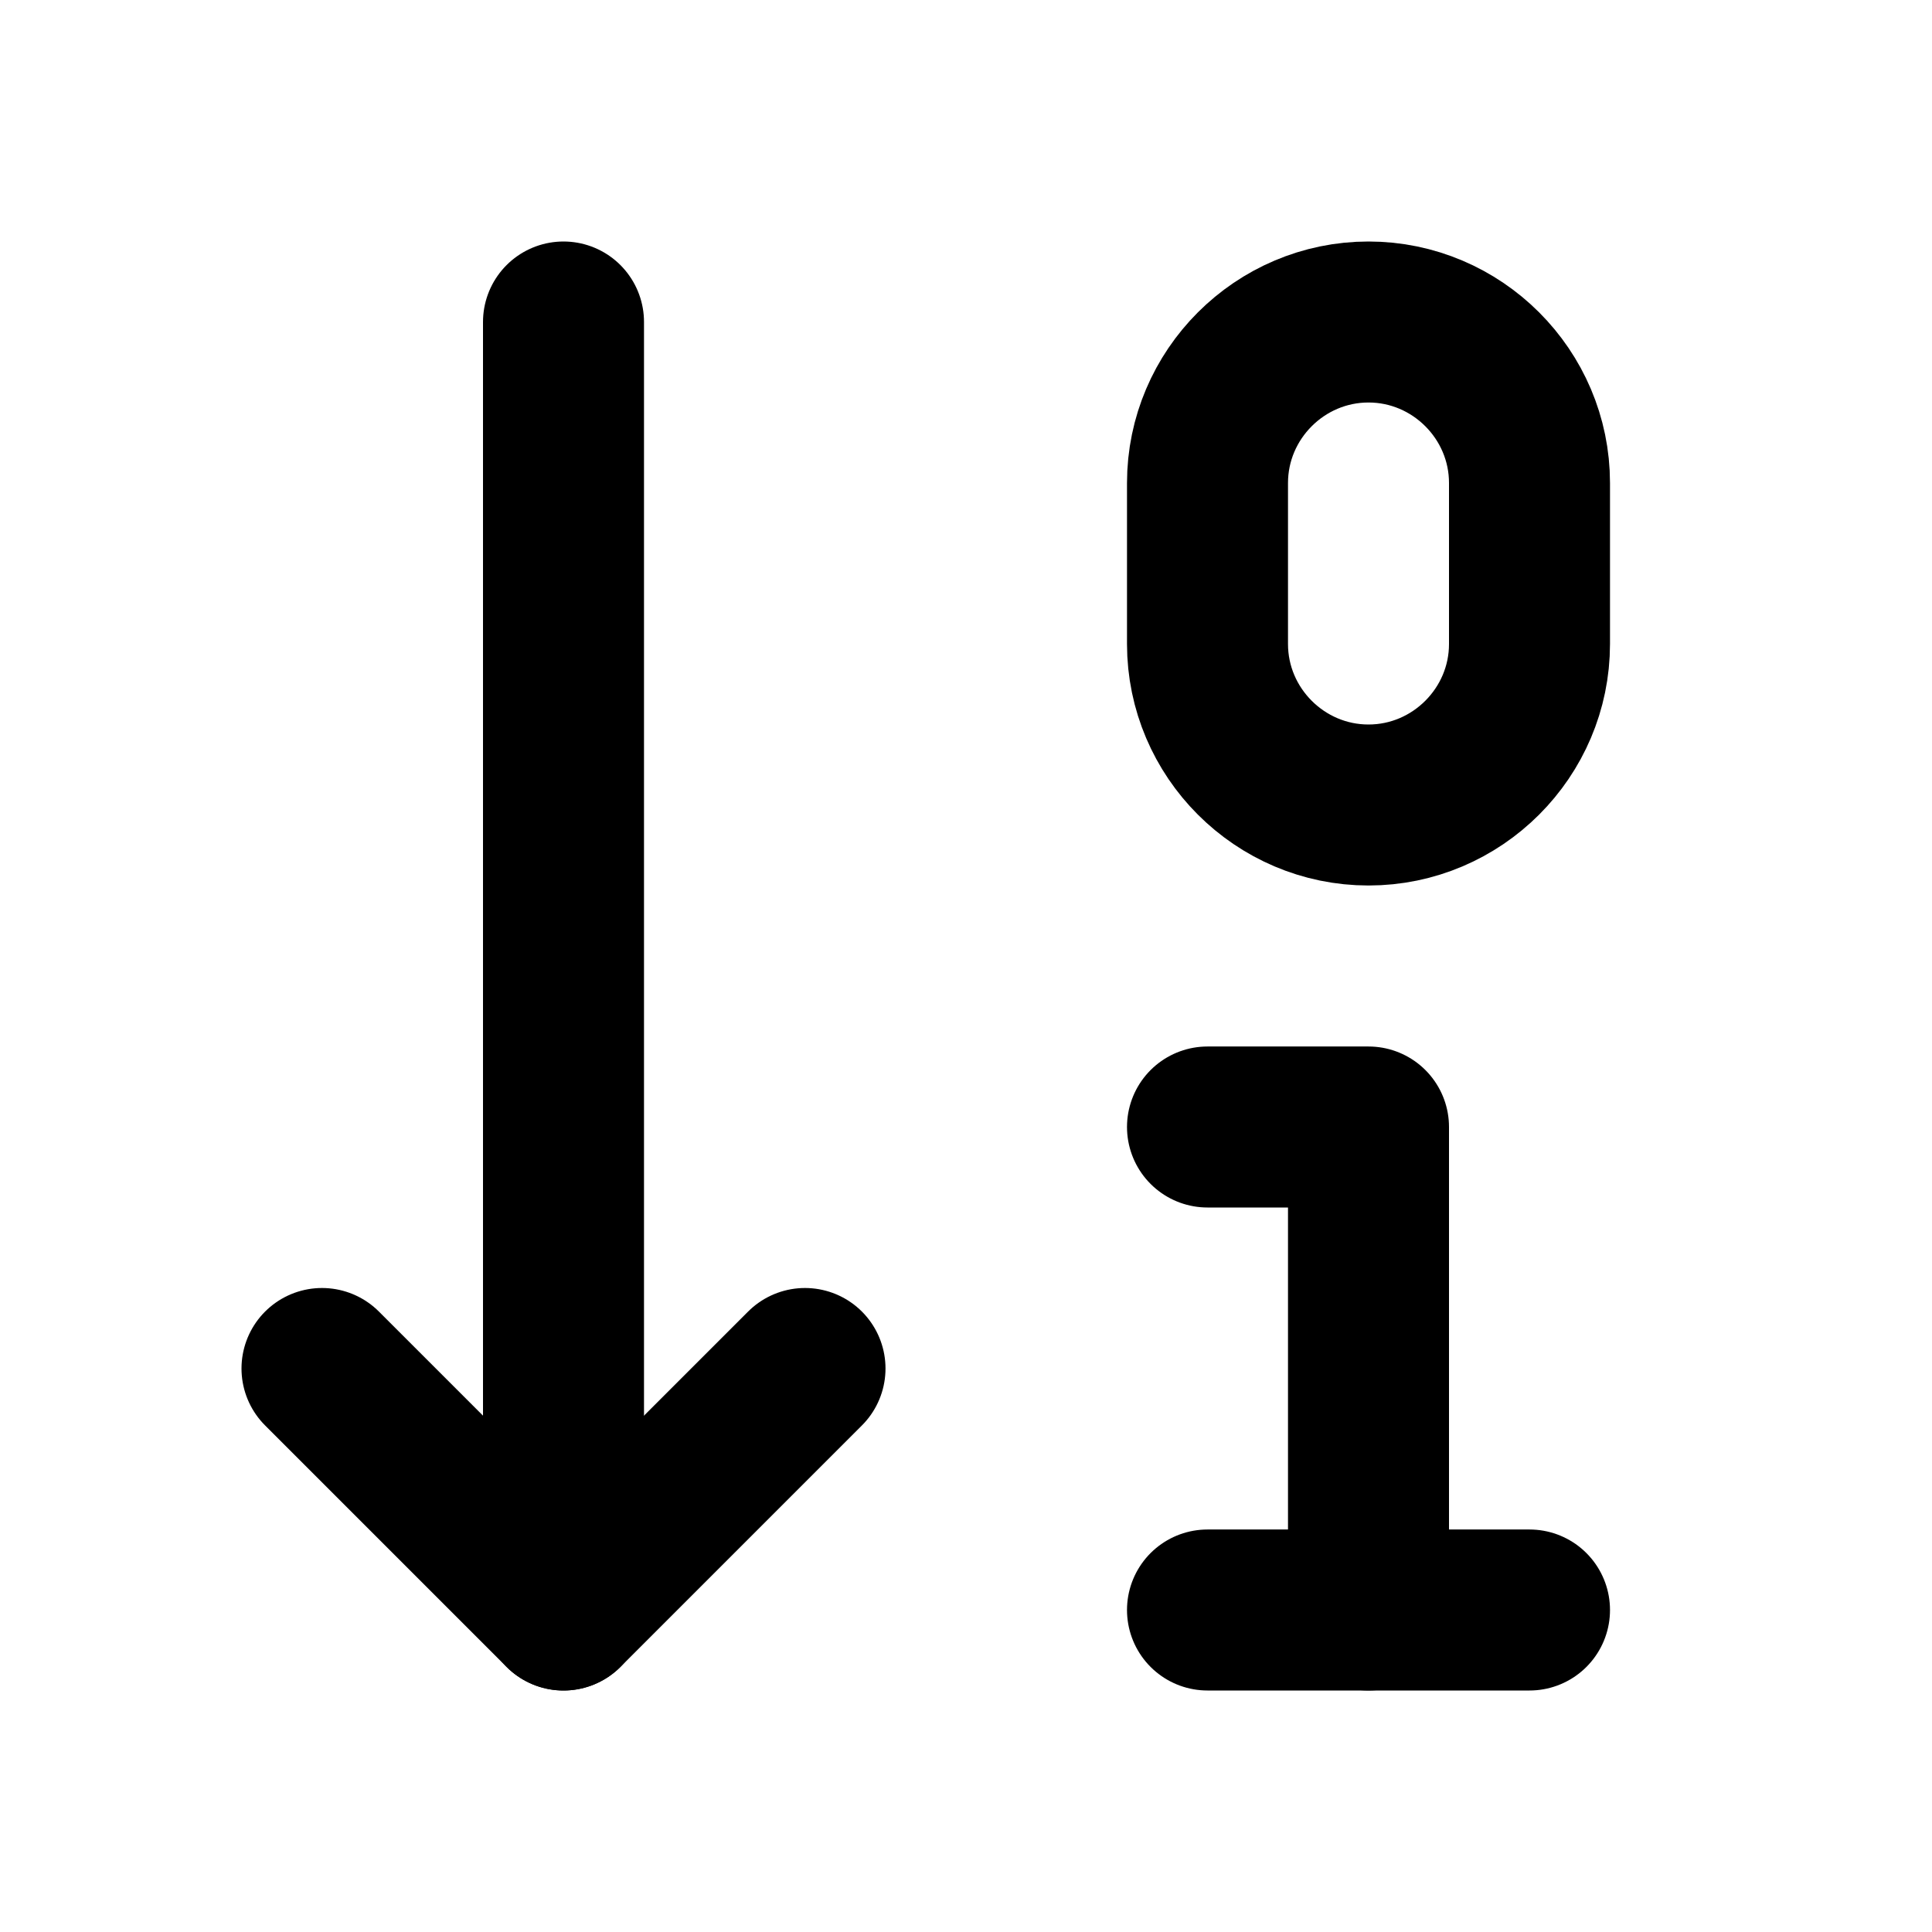
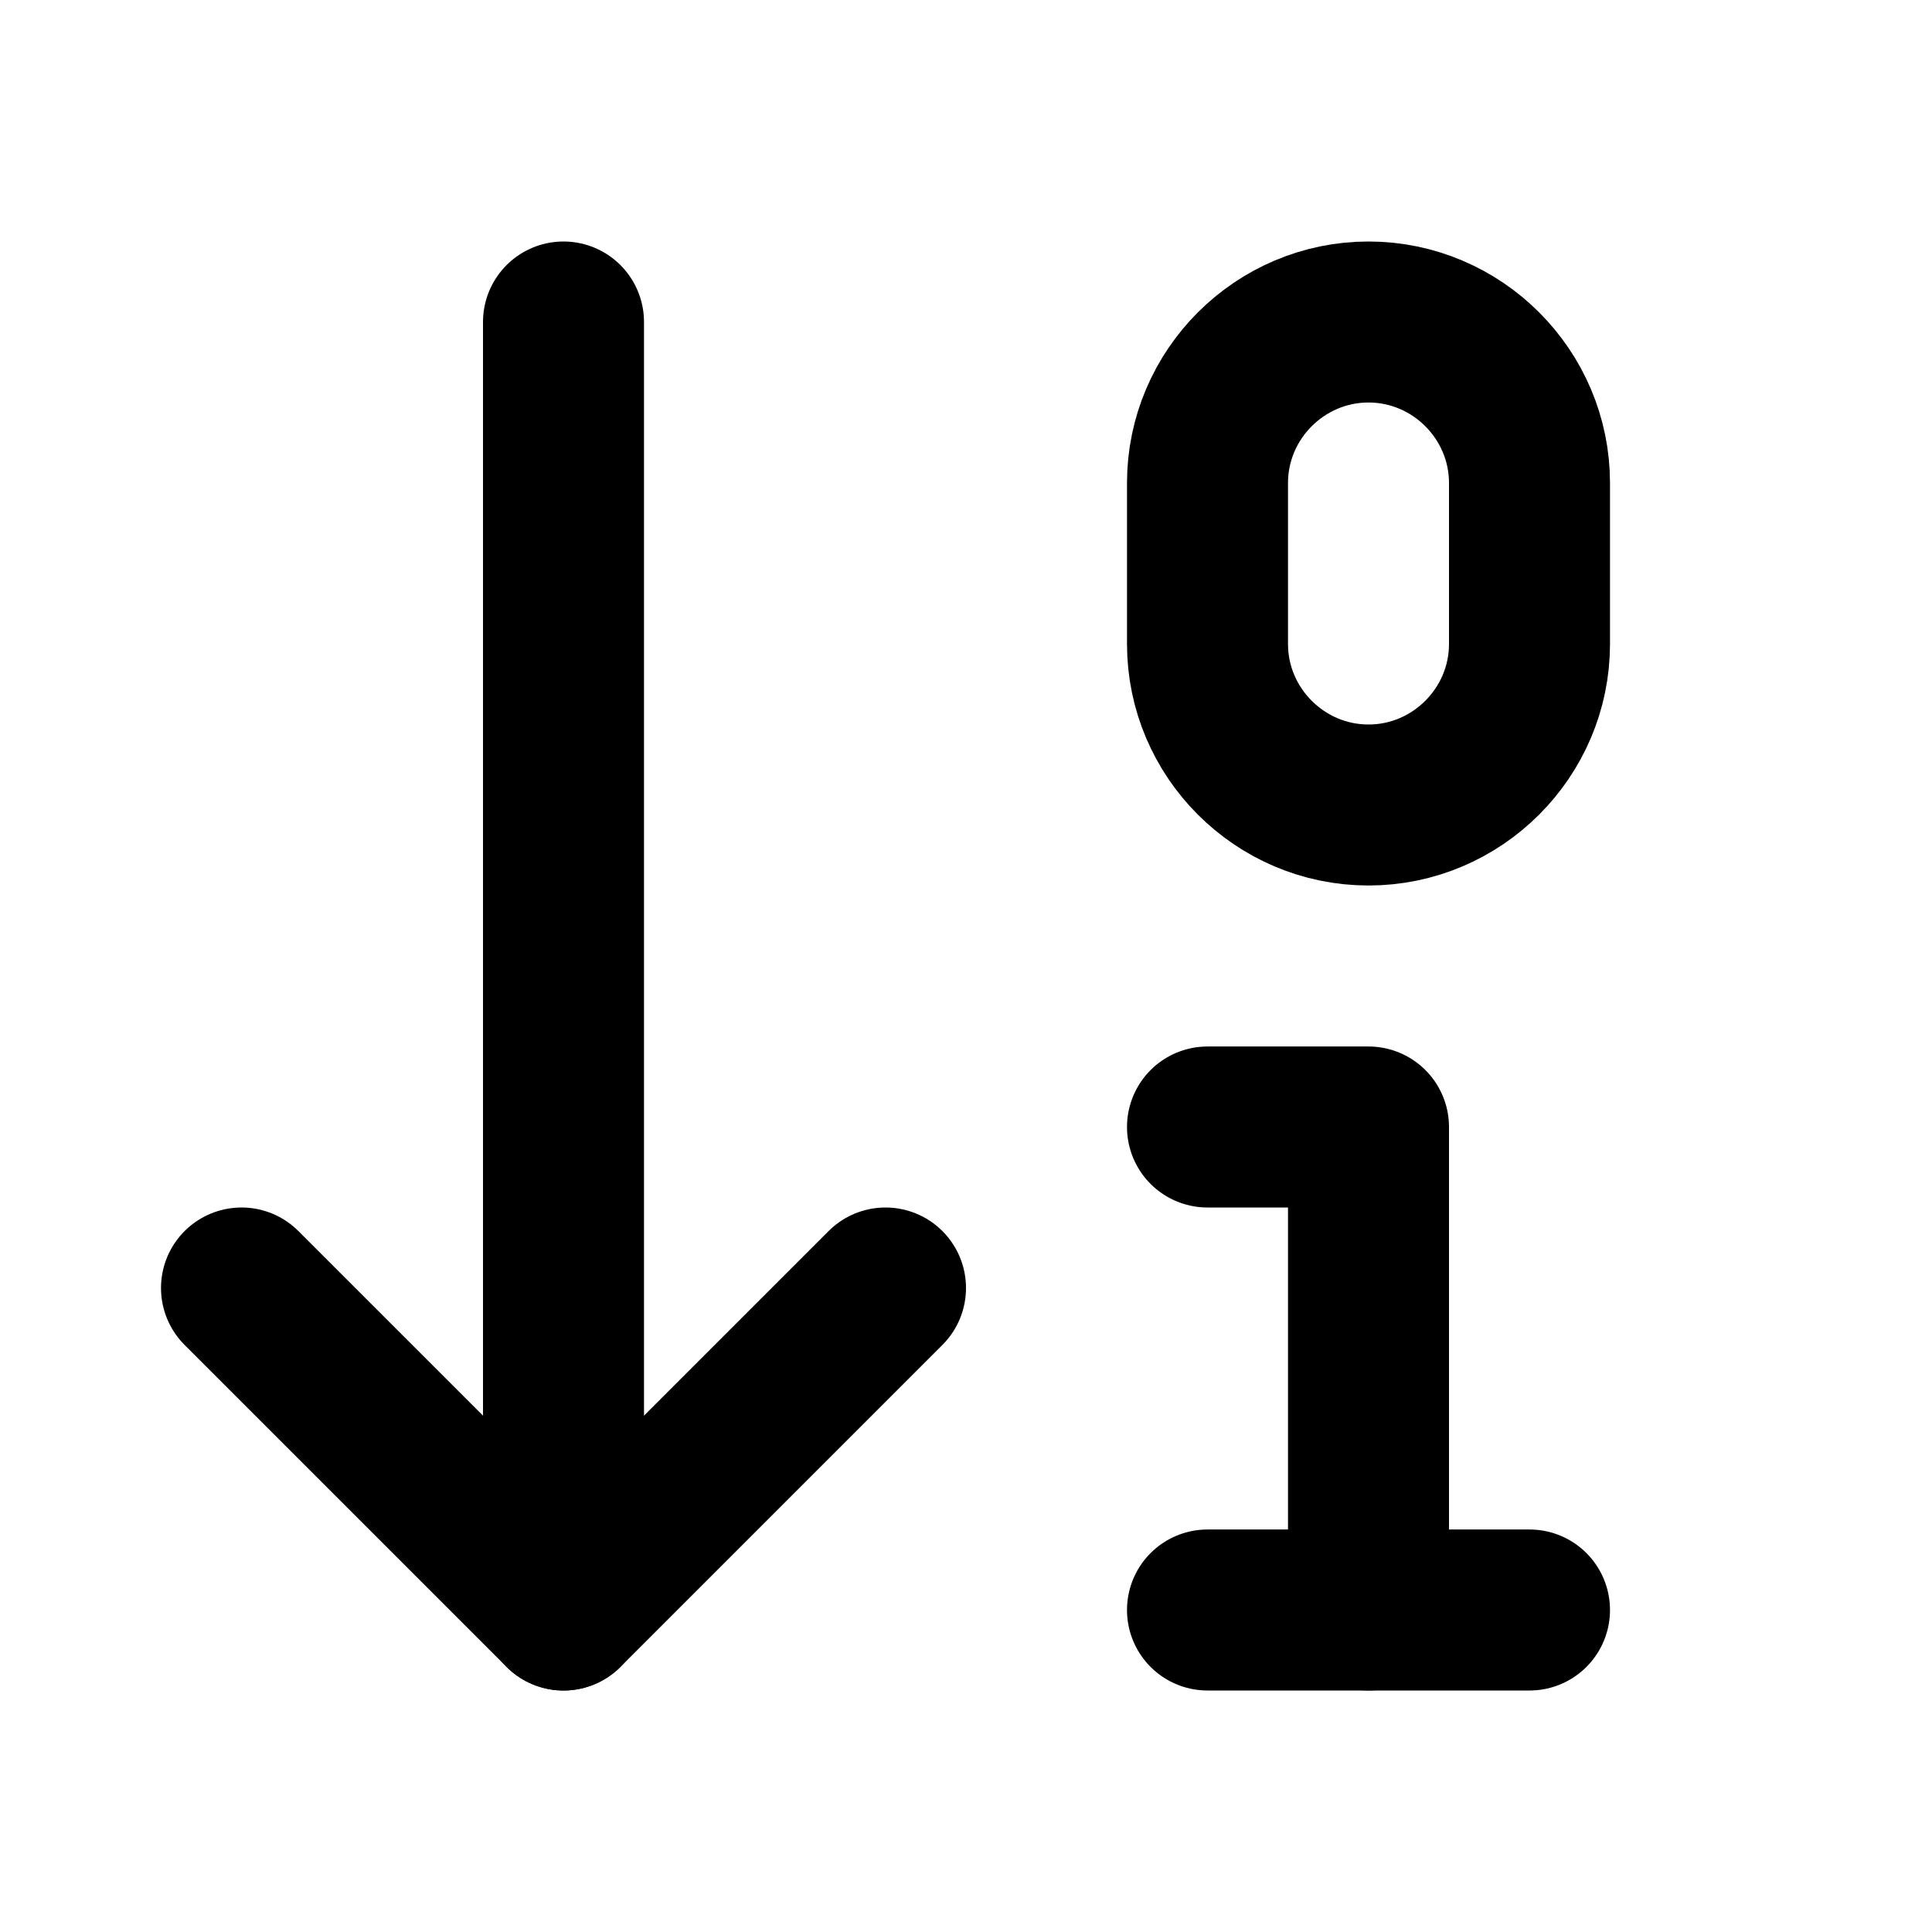
<svg xmlns="http://www.w3.org/2000/svg" width="24" height="24" viewBox="0 0 24 24" fill="none" stroke="currentColor" stroke-width="2" stroke-linecap="round" stroke-linejoin="round">
-   <path d="m4 17 3 3 3-3" />
+   <path d="m3 16 4 4 4-4" />
  <path d="M7 20V4" />
  <path d="M17 10c-1.1 0-2-.9-2-2V6c0-1.1.9-2 2-2s2 .9 2 2v2c0 1.1-.9 2-2 2Z" />
  <path d="M17 20v-6h-2" />
  <path d="M15 20h4" />
</svg>
